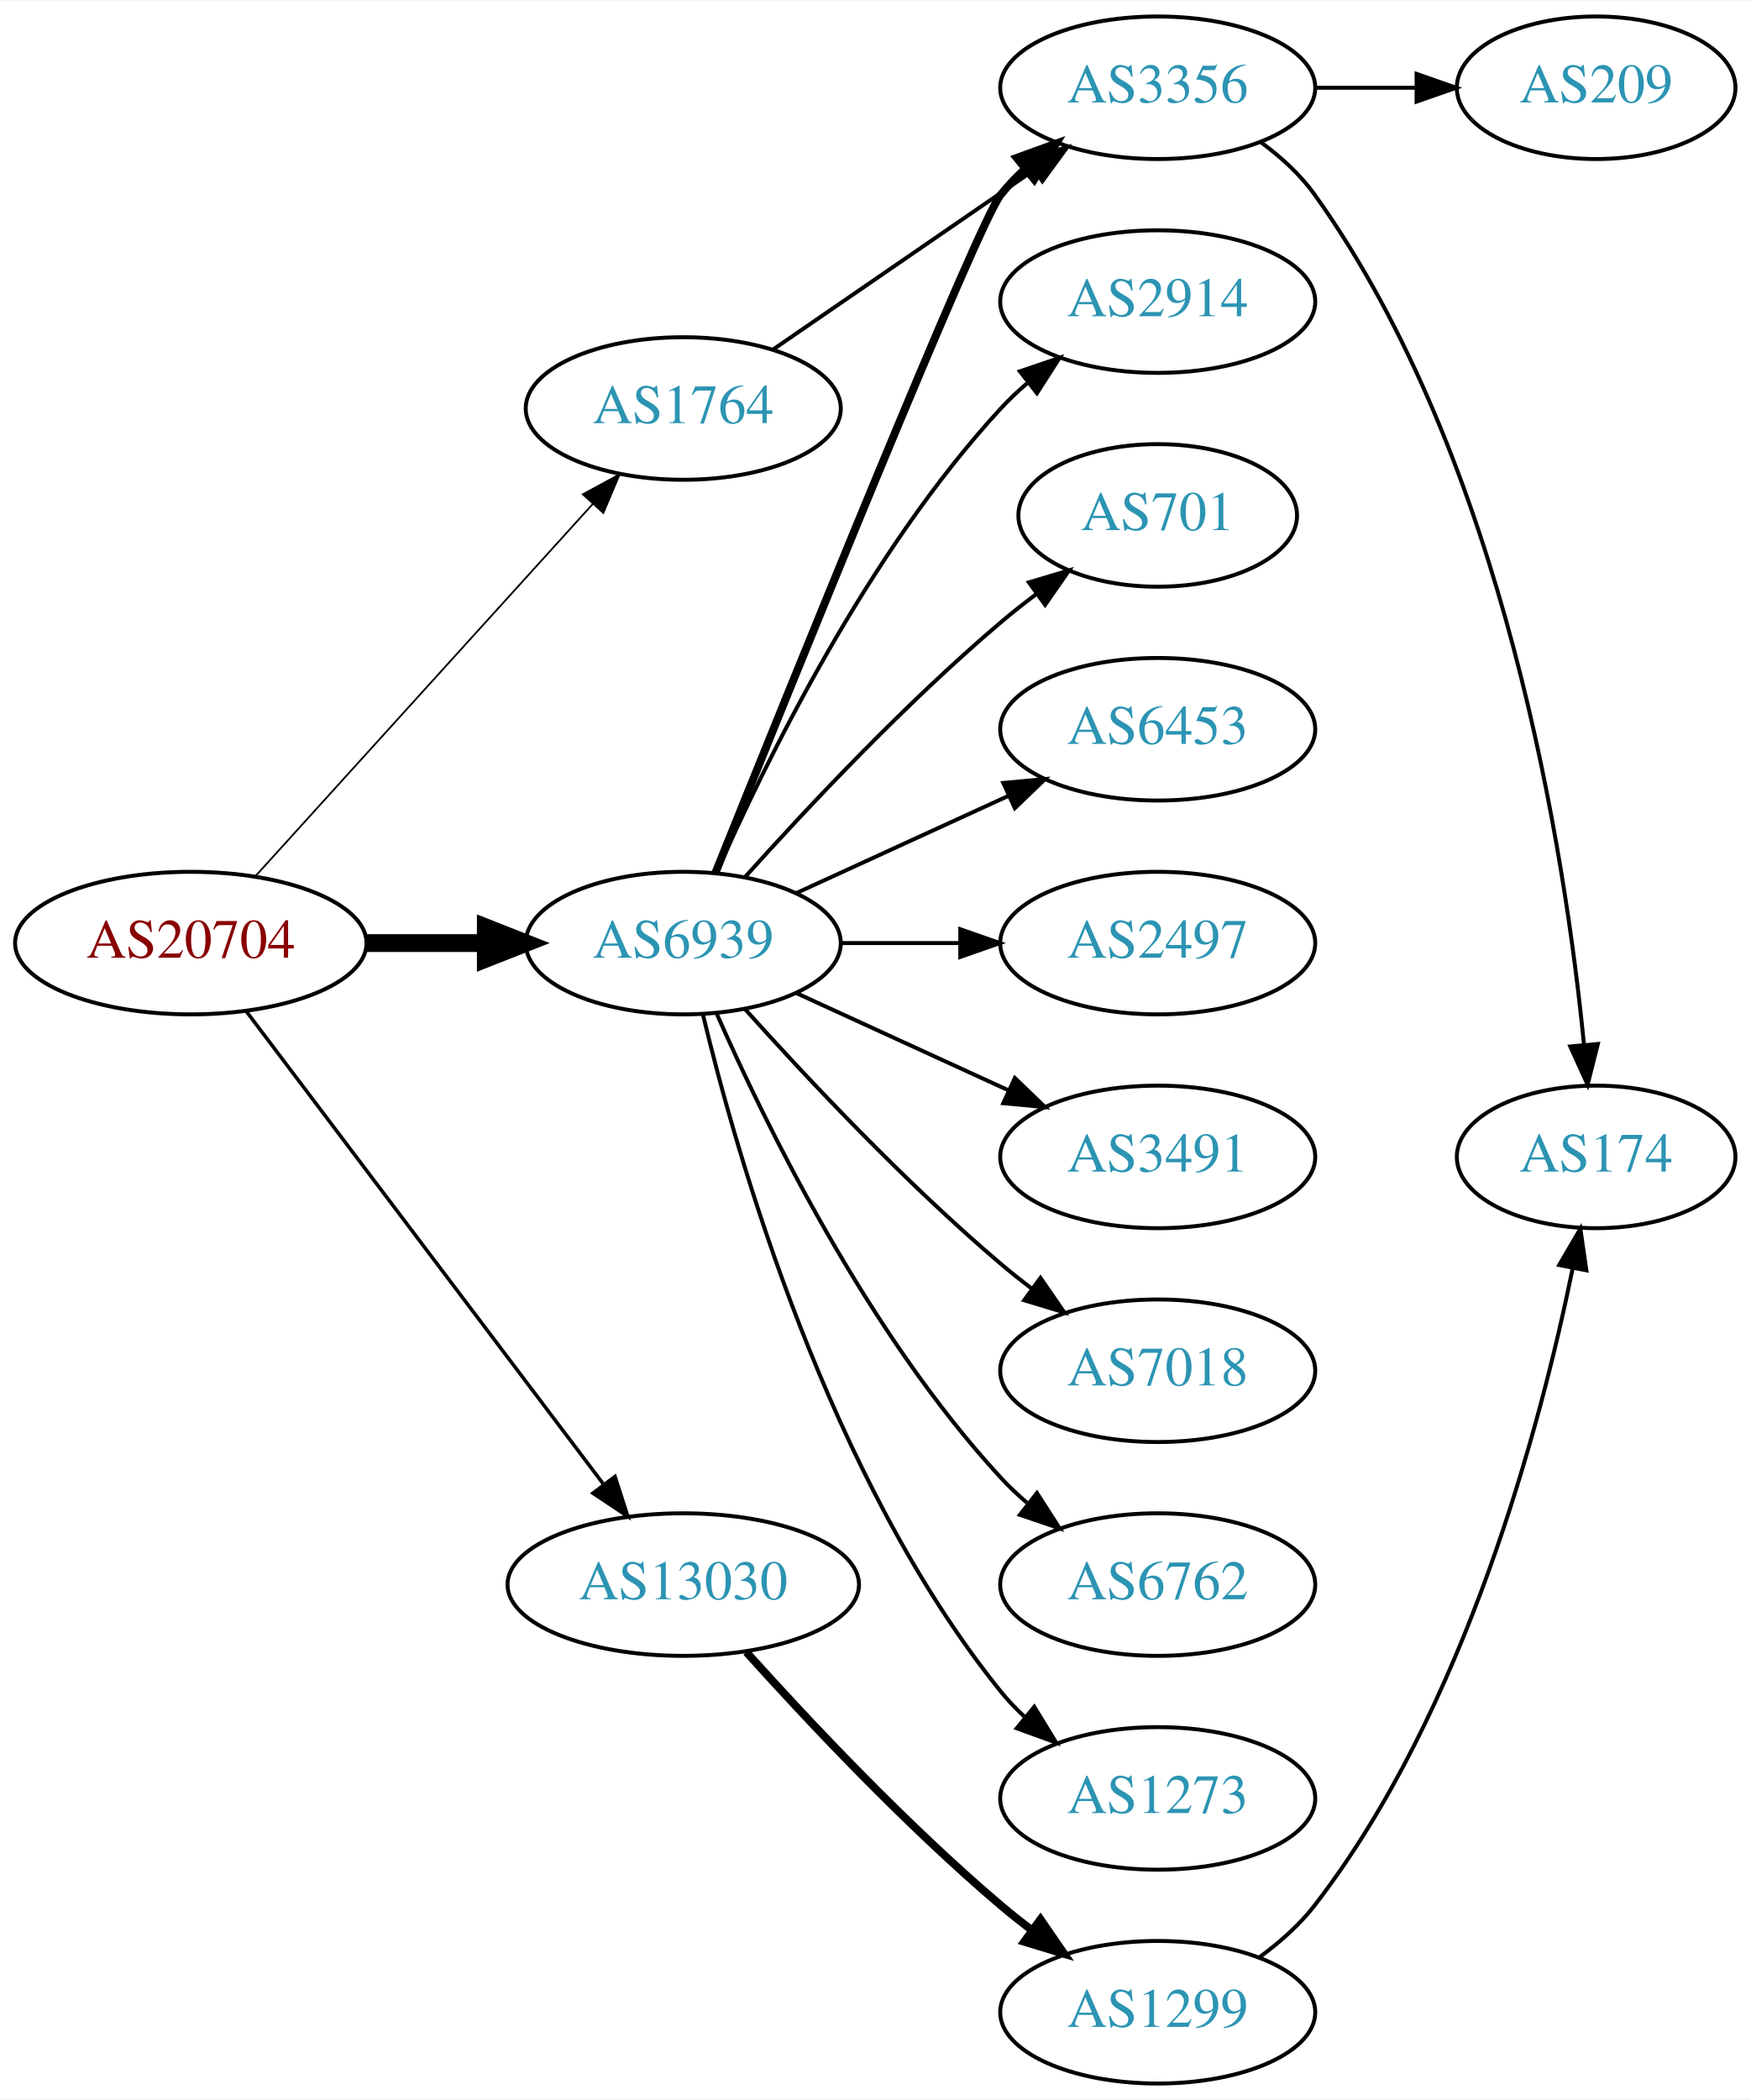
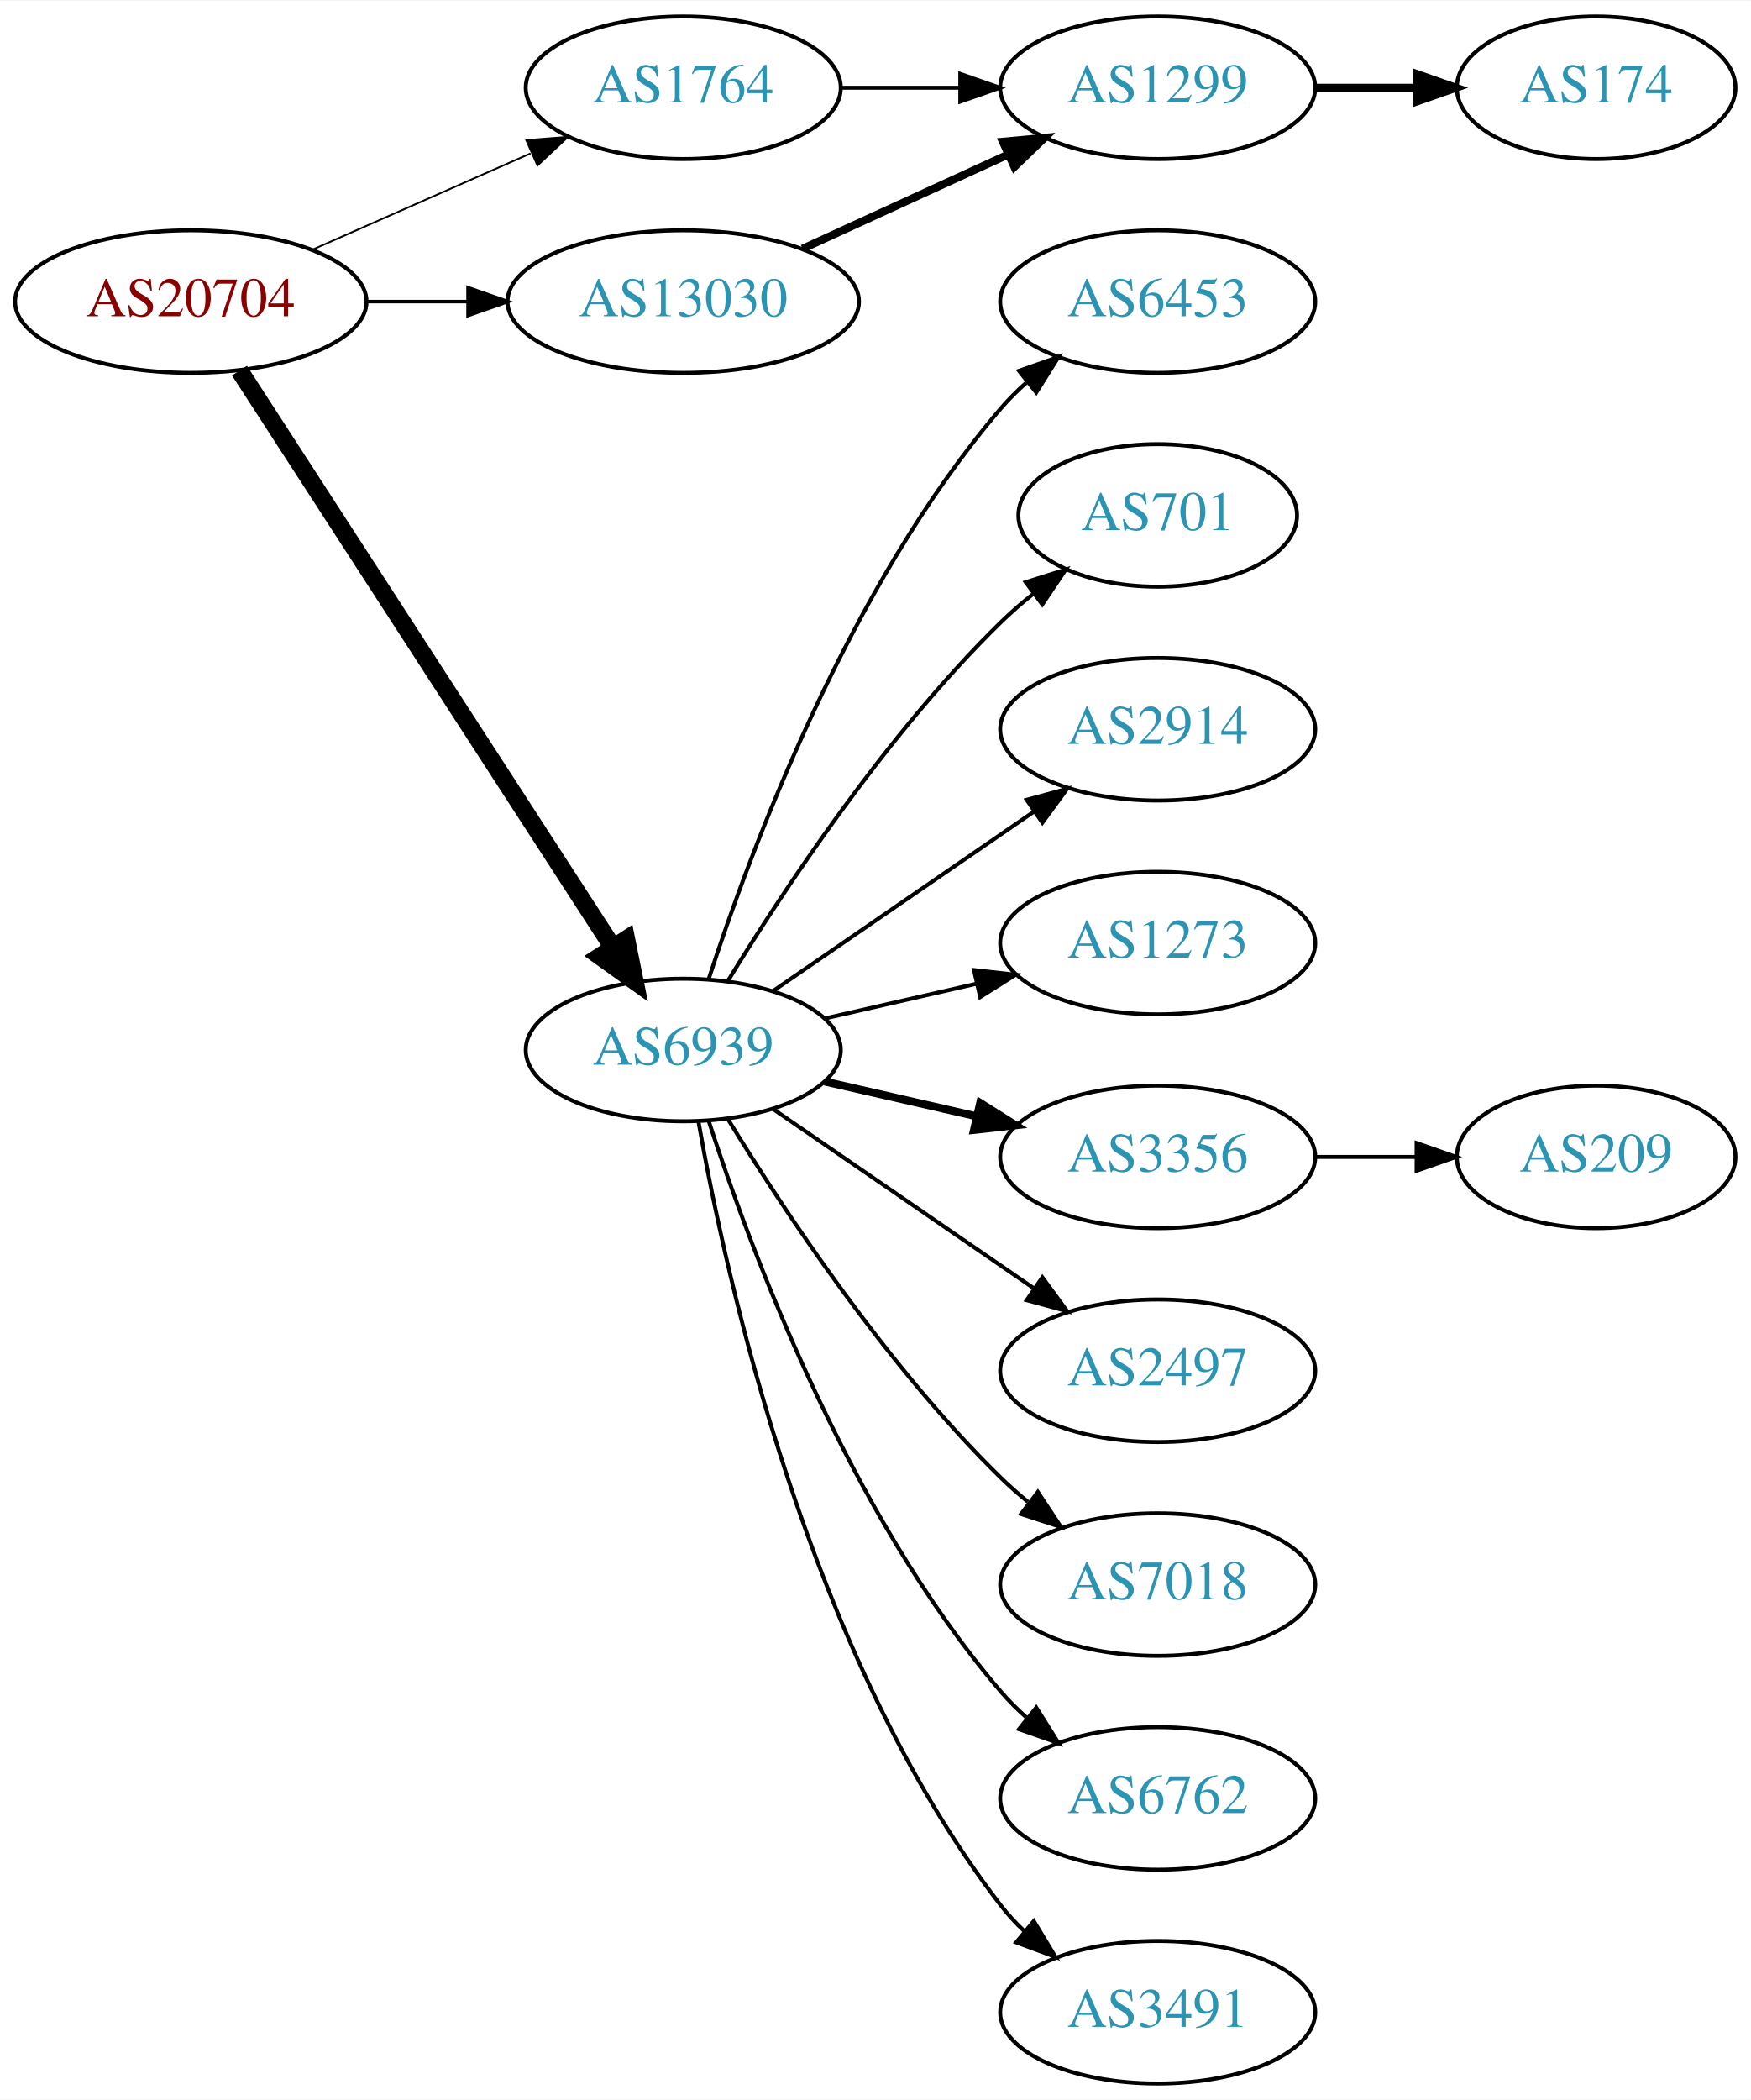
<svg xmlns="http://www.w3.org/2000/svg" xmlns:xlink="http://www.w3.org/1999/xlink" width="442pt" height="530pt" viewBox="0.00 0.00 442.27 530.00">
  <g id="graph0" class="graph" transform="scale(1 1) rotate(0) translate(4 526)">
    <polygon fill="white" stroke="none" points="-4,4 -4,-526 438.271,-526 438.271,4 -4,4" />
    <g id="node1" class="node">
      <g id="a_node1">
        <a xlink:href="/asn/20704" xlink:title="AS20704 ~ Hirschstettnerstr. 19-21 L1 [AT]">
-           <ellipse fill="#ffffff" stroke="black" cx="44.196" cy="-288" rx="44.393" ry="18" />
-           <text text-anchor="middle" x="44.196" y="-284.3" font-family="Times,serif" font-size="14.00" fill="#880000">AS20704</text>
+           <ellipse fill="#ffffff" stroke="black" cx="44.196" cy="-450" rx="44.393" ry="18" />
+           <text text-anchor="middle" x="44.196" y="-446.3" font-family="Times,serif" font-size="14.00" fill="#880000">AS20704</text>
        </a>
      </g>
    </g>
    <g id="node2" class="node">
      <g id="a_node2">
        <a xlink:href="/asn/1764" xlink:title="AS1764 ~ NEXTLAYER-AS [AT]">
-           <ellipse fill="#ffffff" stroke="black" cx="168.588" cy="-423" rx="39.794" ry="18" />
-           <text text-anchor="middle" x="168.588" y="-419.3" font-family="Times,serif" font-size="14.00" fill="#2c94b3">AS1764</text>
+           <ellipse fill="#ffffff" stroke="black" cx="168.588" cy="-504" rx="39.794" ry="18" />
+           <text text-anchor="middle" x="168.588" y="-500.3" font-family="Times,serif" font-size="14.00" fill="#2c94b3">AS1764</text>
        </a>
      </g>
    </g>
    <g id="edge1" class="edge">
-       <path fill="none" stroke="black" stroke-width="0.45" d="M60.45,-304.825C81.913,-328.499 121.144,-371.771 145.711,-398.87" />
-       <polygon fill="black" stroke="black" stroke-width="0.45" points="143.217,-401.329 152.527,-406.387 148.403,-396.628 143.217,-401.329" />
+       <path fill="none" stroke="black" stroke-width="0.45" d="M74.824,-463.072C91.418,-470.393 112.278,-479.597 130.011,-487.421" />
+       <polygon fill="black" stroke="black" stroke-width="0.45" points="128.933,-490.77 139.495,-491.605 131.758,-484.366 128.933,-490.77" />
    </g>
    <g id="node3" class="node">
      <g id="a_node3">
        <a xlink:href="/asn/6939" xlink:title="AS6939 ~ Hurricane Electric LLC [US]">
-           <ellipse fill="#ffffff" stroke="black" cx="168.588" cy="-288" rx="39.794" ry="18" />
-           <text text-anchor="middle" x="168.588" y="-284.3" font-family="Times,serif" font-size="14.00" fill="#2c94b3">AS6939</text>
+           <ellipse fill="#ffffff" stroke="black" cx="168.588" cy="-261" rx="39.794" ry="18" />
+           <text text-anchor="middle" x="168.588" y="-257.3" font-family="Times,serif" font-size="14.00" fill="#2c94b3">AS6939</text>
        </a>
      </g>
    </g>
    <g id="edge2" class="edge">
-       <path fill="none" stroke="black" stroke-width="4.5" d="M88.692,-288C98.381,-288 108.717,-288 118.61,-288" />
-       <polygon fill="black" stroke="black" stroke-width="4.5" points="118.713,-291.938 128.713,-288 118.713,-284.063 118.713,-291.938" />
+       <path fill="none" stroke="black" stroke-width="4.5" d="M56.491,-432.558C78.077,-399.225 125.293,-326.314 150.664,-287.134" />
+       <polygon fill="black" stroke="black" stroke-width="4.5" points="154.19,-288.934 156.321,-278.4 147.58,-284.653 154.19,-288.934" />
    </g>
    <g id="node4" class="node">
      <g id="a_node4">
        <a xlink:href="/asn/13030" xlink:title="AS13030 ~ Init7 (Switzerland) Ltd. [CH]">
-           <ellipse fill="#ffffff" stroke="black" cx="168.588" cy="-126" rx="44.393" ry="18" />
-           <text text-anchor="middle" x="168.588" y="-122.3" font-family="Times,serif" font-size="14.00" fill="#2c94b3">AS13030</text>
+           <ellipse fill="#ffffff" stroke="black" cx="168.588" cy="-450" rx="44.393" ry="18" />
+           <text text-anchor="middle" x="168.588" y="-446.3" font-family="Times,serif" font-size="14.00" fill="#2c94b3">AS13030</text>
        </a>
      </g>
    </g>
    <g id="edge3" class="edge">
-       <path fill="none" stroke="black" stroke-width="0.9" d="M58.294,-270.663C79.919,-242.04 123.19,-184.767 148.312,-151.514" />
-       <polygon fill="black" stroke="black" stroke-width="0.9" points="151.349,-153.301 154.584,-143.212 145.764,-149.081 151.349,-153.301" />
+       <path fill="none" stroke="black" stroke-width="0.9" d="M88.692,-450C96.898,-450 105.569,-450 114.041,-450" />
+       <polygon fill="black" stroke="black" stroke-width="0.9" points="114.233,-453.5 124.233,-450 114.233,-446.5 114.233,-453.5" />
    </g>
    <g id="node5" class="node">
      <g id="a_node5">
-         <a xlink:href="/asn/3356" xlink:title="AS3356 ~ Level 3 Parent, LLC [US]">
+         <a xlink:href="/asn/1299" xlink:title="AS1299 ~ Telia Carrier [EU]">
          <ellipse fill="#ffffff" stroke="black" cx="288.431" cy="-504" rx="39.794" ry="18" />
-           <text text-anchor="middle" x="288.431" y="-500.3" font-family="Times,serif" font-size="14.00" fill="#2c94b3">AS3356</text>
+           <text text-anchor="middle" x="288.431" y="-500.3" font-family="Times,serif" font-size="14.00" fill="#2c94b3">AS1299</text>
        </a>
      </g>
    </g>
    <g id="edge4" class="edge">
-       <path fill="none" stroke="black" d="M191.202,-437.857C209.691,-450.565 236.505,-468.995 257.134,-483.175" />
-       <polygon fill="black" stroke="black" points="255.331,-486.183 265.555,-488.963 259.296,-480.414 255.331,-486.183" />
+       <path fill="none" stroke="black" d="M208.501,-504C218.054,-504 228.404,-504 238.367,-504" />
+       <polygon fill="black" stroke="black" points="238.559,-507.5 248.559,-504 238.559,-500.5 238.559,-507.5" />
    </g>
-     <g id="edge7" class="edge">
-       <path fill="none" stroke="black" stroke-width="2" d="M176.679,-305.665C195.024,-351.26 243.018,-469.853 248.784,-477 250.615,-479.269 252.685,-481.43 254.892,-483.468" />
-       <polygon fill="black" stroke="black" stroke-width="2" points="252.815,-486.291 262.773,-489.906 257.243,-480.869 252.815,-486.291" />
+     <g id="node7" class="node">
+       <g id="a_node7">
+         <a xlink:href="/asn/6453" xlink:title="AS6453 ~ TATA COMMUNICATIONS (AMERICA) INC [US]">
+           <ellipse fill="#ffffff" stroke="black" cx="288.431" cy="-450" rx="39.794" ry="18" />
+           <text text-anchor="middle" x="288.431" y="-446.3" font-family="Times,serif" font-size="14.00" fill="#2c94b3">AS6453</text>
+         </a>
+       </g>
+     </g>
+     <g id="edge6" class="edge">
+       <path fill="none" stroke="black" d="M175.035,-278.991C185.349,-310.816 210.212,-377.927 248.784,-423 250.73,-425.274 252.908,-427.449 255.213,-429.507" />
+       <polygon fill="black" stroke="black" points="253.383,-432.524 263.382,-436.027 257.75,-427.053 253.383,-432.524" />
    </g>
    <g id="node8" class="node">
      <g id="a_node8">
-         <a xlink:href="/asn/2914" xlink:title="AS2914 ~ NTT America, Inc. [US]">
-           <ellipse fill="#ffffff" stroke="black" cx="288.431" cy="-450" rx="39.794" ry="18" />
-           <text text-anchor="middle" x="288.431" y="-446.3" font-family="Times,serif" font-size="14.00" fill="#2c94b3">AS2914</text>
-         </a>
-       </g>
-     </g>
-     <g id="edge8" class="edge">
-       <path fill="none" stroke="black" d="M177.004,-305.761C189.072,-333.183 215.044,-386.473 248.784,-423 250.815,-425.198 253.054,-427.319 255.4,-429.34" />
-       <polygon fill="black" stroke="black" points="253.612,-432.386 263.644,-435.794 257.927,-426.874 253.612,-432.386" />
-     </g>
-     <g id="node9" class="node">
-       <g id="a_node9">
        <a xlink:href="/asn/701" xlink:title="AS701 ~ UUNET [US]">
          <ellipse fill="#ffffff" stroke="black" cx="288.431" cy="-396" rx="35.194" ry="18" />
          <text text-anchor="middle" x="288.431" y="-392.3" font-family="Times,serif" font-size="14.00" fill="#2c94b3">AS701</text>
        </a>
      </g>
    </g>
-     <g id="edge9" class="edge">
-       <path fill="none" stroke="black" d="M184.234,-304.725C199.535,-321.765 224.632,-348.523 248.784,-369 251.637,-371.418 254.702,-373.833 257.813,-376.169" />
-       <polygon fill="black" stroke="black" points="255.886,-379.095 266.041,-382.116 259.986,-373.422 255.886,-379.095" />
+     <g id="edge7" class="edge">
+       <path fill="none" stroke="black" d="M179.854,-278.44C193.662,-300.991 219.851,-340.722 248.784,-369 251.32,-371.478 254.103,-373.89 256.979,-376.188" />
+       <polygon fill="black" stroke="black" points="255.088,-379.144 265.195,-382.321 259.275,-373.535 255.088,-379.144" />
+     </g>
+     <g id="node9" class="node">
+       <g id="a_node9">
+         <a xlink:href="/asn/2914" xlink:title="AS2914 ~ NTT America, Inc. [US]">
+           <ellipse fill="#ffffff" stroke="black" cx="288.431" cy="-342" rx="39.794" ry="18" />
+           <text text-anchor="middle" x="288.431" y="-338.3" font-family="Times,serif" font-size="14.00" fill="#2c94b3">AS2914</text>
+         </a>
+       </g>
+     </g>
+     <g id="edge8" class="edge">
+       <path fill="none" stroke="black" d="M191.202,-275.857C209.691,-288.565 236.505,-306.995 257.134,-321.175" />
+       <polygon fill="black" stroke="black" points="255.331,-324.183 265.555,-326.963 259.296,-318.414 255.331,-324.183" />
    </g>
    <g id="node10" class="node">
      <g id="a_node10">
-         <a xlink:href="/asn/6453" xlink:title="AS6453 ~ TATA COMMUNICATIONS (AMERICA) INC [US]">
-           <ellipse fill="#ffffff" stroke="black" cx="288.431" cy="-342" rx="39.794" ry="18" />
-           <text text-anchor="middle" x="288.431" y="-338.3" font-family="Times,serif" font-size="14.00" fill="#2c94b3">AS6453</text>
+         <a xlink:href="/asn/1273" xlink:title="AS1273 ~ Vodafone Group PLC [EU]">
+           <ellipse fill="#ffffff" stroke="black" cx="288.431" cy="-288" rx="39.794" ry="18" />
+           <text text-anchor="middle" x="288.431" y="-284.3" font-family="Times,serif" font-size="14.00" fill="#2c94b3">AS1273</text>
+         </a>
+       </g>
+     </g>
+     <g id="edge9" class="edge">
+       <path fill="none" stroke="black" d="M204.308,-268.955C216.307,-271.704 229.928,-274.825 242.621,-277.733" />
+       <polygon fill="black" stroke="black" points="242.023,-281.187 252.552,-280.009 243.587,-274.364 242.023,-281.187" />
+     </g>
+     <g id="node11" class="node">
+       <g id="a_node11">
+         <a xlink:href="/asn/3356" xlink:title="AS3356 ~ Level 3 Parent, LLC [US]">
+           <ellipse fill="#ffffff" stroke="black" cx="288.431" cy="-234" rx="39.794" ry="18" />
+           <text text-anchor="middle" x="288.431" y="-230.3" font-family="Times,serif" font-size="14.00" fill="#2c94b3">AS3356</text>
        </a>
      </g>
    </g>
    <g id="edge10" class="edge">
-       <path fill="none" stroke="black" d="M197.217,-300.661C213.174,-307.973 233.445,-317.261 250.727,-325.181" />
-       <polygon fill="black" stroke="black" points="249.426,-328.435 259.975,-329.419 252.342,-322.071 249.426,-328.435" />
+       <path fill="none" stroke="black" stroke-width="2" d="M204.308,-253.045C216.307,-250.296 229.928,-247.175 242.621,-244.267" />
+       <polygon fill="black" stroke="black" stroke-width="2" points="243.587,-247.636 252.552,-241.991 242.023,-240.813 243.587,-247.636" />
    </g>
-     <g id="node11" class="node">
-       <g id="a_node11">
+     <g id="node12" class="node">
+       <g id="a_node12">
        <a xlink:href="/asn/2497" xlink:title="AS2497 ~ Internet Initiative Japan Inc. [JP]">
-           <ellipse fill="#ffffff" stroke="black" cx="288.431" cy="-288" rx="39.794" ry="18" />
-           <text text-anchor="middle" x="288.431" y="-284.3" font-family="Times,serif" font-size="14.00" fill="#2c94b3">AS2497</text>
+           <ellipse fill="#ffffff" stroke="black" cx="288.431" cy="-180" rx="39.794" ry="18" />
+           <text text-anchor="middle" x="288.431" y="-176.3" font-family="Times,serif" font-size="14.00" fill="#2c94b3">AS2497</text>
        </a>
      </g>
    </g>
    <g id="edge11" class="edge">
-       <path fill="none" stroke="black" d="M208.501,-288C218.054,-288 228.404,-288 238.367,-288" />
-       <polygon fill="black" stroke="black" points="238.559,-291.5 248.559,-288 238.559,-284.5 238.559,-291.5" />
+       <path fill="none" stroke="black" d="M191.202,-246.143C209.691,-233.435 236.505,-215.005 257.134,-200.825" />
+       <polygon fill="black" stroke="black" points="259.296,-203.586 265.555,-195.037 255.331,-197.817 259.296,-203.586" />
    </g>
-     <g id="node12" class="node">
-       <g id="a_node12">
-         <a xlink:href="/asn/3491" xlink:title="AS3491 ~ PCCW Global, Inc. [US]">
-           <ellipse fill="#ffffff" stroke="black" cx="288.431" cy="-234" rx="39.794" ry="18" />
-           <text text-anchor="middle" x="288.431" y="-230.3" font-family="Times,serif" font-size="14.00" fill="#2c94b3">AS3491</text>
+     <g id="node13" class="node">
+       <g id="a_node13">
+         <a xlink:href="/asn/7018" xlink:title="AS7018 ~ AT&amp;T Services, Inc. [US]">
+           <ellipse fill="#ffffff" stroke="black" cx="288.431" cy="-126" rx="39.794" ry="18" />
+           <text text-anchor="middle" x="288.431" y="-122.3" font-family="Times,serif" font-size="14.00" fill="#2c94b3">AS7018</text>
        </a>
      </g>
    </g>
    <g id="edge12" class="edge">
-       <path fill="none" stroke="black" d="M197.217,-275.339C213.174,-268.027 233.445,-258.739 250.727,-250.819" />
-       <polygon fill="black" stroke="black" points="252.342,-253.929 259.975,-246.581 249.426,-247.565 252.342,-253.929" />
+       <path fill="none" stroke="black" d="M179.854,-243.56C193.662,-221.009 219.851,-181.278 248.784,-153 250.924,-150.908 253.242,-148.863 255.642,-146.894" />
+       <polygon fill="black" stroke="black" points="258.152,-149.382 263.983,-140.536 253.908,-143.815 258.152,-149.382" />
    </g>
-     <g id="node13" class="node">
-       <g id="a_node13">
-         <a xlink:href="/asn/7018" xlink:title="AS7018 ~ AT&amp;T Services, Inc. [US]">
-           <ellipse fill="#ffffff" stroke="black" cx="288.431" cy="-180" rx="39.794" ry="18" />
-           <text text-anchor="middle" x="288.431" y="-176.3" font-family="Times,serif" font-size="14.00" fill="#2c94b3">AS7018</text>
+     <g id="node14" class="node">
+       <g id="a_node14">
+         <a xlink:href="/asn/6762" xlink:title="AS6762 ~ TELECOM ITALIA SPARKLE S.p.A. [IT]">
+           <ellipse fill="#ffffff" stroke="black" cx="288.431" cy="-72" rx="39.794" ry="18" />
+           <text text-anchor="middle" x="288.431" y="-68.3" font-family="Times,serif" font-size="14.00" fill="#2c94b3">AS6762</text>
        </a>
      </g>
    </g>
    <g id="edge13" class="edge">
-       <path fill="none" stroke="black" d="M184.234,-271.275C199.535,-254.235 224.632,-227.477 248.784,-207 251.281,-204.883 253.942,-202.768 256.653,-200.707" />
-       <polygon fill="black" stroke="black" points="258.819,-203.459 264.83,-194.734 254.69,-197.806 258.819,-203.459" />
+       <path fill="none" stroke="black" d="M175.035,-243.009C185.349,-211.184 210.212,-144.073 248.784,-99 250.73,-96.726 252.908,-94.551 255.213,-92.493" />
+       <polygon fill="black" stroke="black" points="257.75,-94.947 263.382,-85.973 253.383,-89.476 257.75,-94.947" />
    </g>
-     <g id="node14" class="node">
-       <g id="a_node14">
-         <a xlink:href="/asn/6762" xlink:title="AS6762 ~ TELECOM ITALIA SPARKLE S.p.A. [IT]">
-           <ellipse fill="#ffffff" stroke="black" cx="288.431" cy="-126" rx="39.794" ry="18" />
-           <text text-anchor="middle" x="288.431" y="-122.3" font-family="Times,serif" font-size="14.00" fill="#2c94b3">AS6762</text>
+     <g id="node15" class="node">
+       <g id="a_node15">
+         <a xlink:href="/asn/3491" xlink:title="AS3491 ~ PCCW Global, Inc. [US]">
+           <ellipse fill="#ffffff" stroke="black" cx="288.431" cy="-18" rx="39.794" ry="18" />
+           <text text-anchor="middle" x="288.431" y="-14.3" font-family="Times,serif" font-size="14.00" fill="#2c94b3">AS3491</text>
        </a>
      </g>
    </g>
    <g id="edge14" class="edge">
-       <path fill="none" stroke="black" d="M177.004,-270.239C189.072,-242.817 215.044,-189.527 248.784,-153 250.815,-150.802 253.054,-148.681 255.4,-146.66" />
-       <polygon fill="black" stroke="black" points="257.927,-149.126 263.644,-140.206 253.612,-143.614 257.927,-149.126" />
+       <path fill="none" stroke="black" d="M172.406,-243.01C179.334,-203.565 200.291,-107.975 248.784,-45 250.563,-42.69 252.596,-40.5 254.776,-38.441" />
+       <polygon fill="black" stroke="black" points="257.133,-41.034 262.609,-31.964 252.672,-35.639 257.133,-41.034" />
    </g>
-     <g id="node15" class="node">
-       <g id="a_node15">
-         <a xlink:href="/asn/1273" xlink:title="AS1273 ~ Vodafone Group PLC [EU]">
-           <ellipse fill="#ffffff" stroke="black" cx="288.431" cy="-72" rx="39.794" ry="18" />
-           <text text-anchor="middle" x="288.431" y="-68.3" font-family="Times,serif" font-size="14.00" fill="#2c94b3">AS1273</text>
+     <g id="edge16" class="edge">
+       <path fill="none" stroke="black" stroke-width="2" d="M198.718,-463.348C214.329,-470.502 233.727,-479.391 250.399,-487.03" />
+       <polygon fill="black" stroke="black" stroke-width="2" points="249.302,-490.378 259.851,-491.362 252.218,-484.014 249.302,-490.378" />
+     </g>
+     <g id="node6" class="node">
+       <g id="a_node6">
+         <a xlink:href="/asn/174" xlink:title="AS174 ~ Cogent Communications [US]">
+           <ellipse fill="#ffffff" stroke="black" cx="399.174" cy="-504" rx="35.194" ry="18" />
+           <text text-anchor="middle" x="399.174" y="-500.3" font-family="Times,serif" font-size="14.00" fill="#2c94b3">AS174</text>
+         </a>
+       </g>
+     </g>
+     <g id="edge5" class="edge">
+       <path fill="none" stroke="black" stroke-width="2" d="M328.382,-504C336.615,-504 345.361,-504 353.777,-504" />
+       <polygon fill="black" stroke="black" stroke-width="2" points="353.822,-507.5 363.822,-504 353.822,-500.5 353.822,-507.5" />
+     </g>
+     <g id="node16" class="node">
+       <g id="a_node16">
+         <a xlink:href="/asn/209" xlink:title="AS209 ~ CenturyLink Communications, LLC [US]">
+           <ellipse fill="#ffffff" stroke="black" cx="399.174" cy="-234" rx="35.194" ry="18" />
+           <text text-anchor="middle" x="399.174" y="-230.3" font-family="Times,serif" font-size="14.00" fill="#2c94b3">AS209</text>
        </a>
      </g>
    </g>
    <g id="edge15" class="edge">
-       <path fill="none" stroke="black" d="M173.515,-270.118C182.073,-234.391 205.222,-152.992 248.784,-99 250.615,-96.731 252.685,-94.57 254.892,-92.532" />
-       <polygon fill="black" stroke="black" points="257.243,-95.131 262.773,-86.094 252.815,-89.709 257.243,-95.131" />
-     </g>
-     <g id="node16" class="node">
-       <g id="a_node16">
-         <a xlink:href="/asn/1299" xlink:title="AS1299 ~ Telia Carrier [EU]">
-           <ellipse fill="#ffffff" stroke="black" cx="288.431" cy="-18" rx="39.794" ry="18" />
-           <text text-anchor="middle" x="288.431" y="-14.3" font-family="Times,serif" font-size="14.00" fill="#2c94b3">AS1299</text>
-         </a>
-       </g>
-     </g>
-     <g id="edge16" class="edge">
-       <path fill="none" stroke="black" stroke-width="2" d="M184.521,-108.956C199.847,-91.903 224.782,-65.35 248.784,-45 251.281,-42.883 253.942,-40.768 256.653,-38.707" />
-       <polygon fill="black" stroke="black" stroke-width="2" points="258.819,-41.459 264.83,-32.734 254.69,-35.806 258.819,-41.459" />
-     </g>
-     <g id="node6" class="node">
-       <g id="a_node6">
-         <a xlink:href="/asn/174" xlink:title="AS174 ~ Cogent Communications [US]">
-           <ellipse fill="#ffffff" stroke="black" cx="399.174" cy="-234" rx="35.194" ry="18" />
-           <text text-anchor="middle" x="399.174" y="-230.3" font-family="Times,serif" font-size="14.00" fill="#2c94b3">AS174</text>
-         </a>
-       </g>
-     </g>
-     <g id="edge5" class="edge">
-       <path fill="none" stroke="black" d="M314.514,-490.23C319.582,-486.494 324.458,-482.059 328.077,-477 376.049,-409.934 391.36,-310.496 396.114,-262.272" />
-       <polygon fill="black" stroke="black" points="399.606,-262.521 397.021,-252.246 392.634,-261.89 399.606,-262.521" />
-     </g>
-     <g id="node7" class="node">
-       <g id="a_node7">
-         <a xlink:href="/asn/209" xlink:title="AS209 ~ CenturyLink Communications, LLC [US]">
-           <ellipse fill="#ffffff" stroke="black" cx="399.174" cy="-504" rx="35.194" ry="18" />
-           <text text-anchor="middle" x="399.174" y="-500.3" font-family="Times,serif" font-size="14.00" fill="#2c94b3">AS209</text>
-         </a>
-       </g>
-     </g>
-     <g id="edge6" class="edge">
-       <path fill="none" stroke="black" d="M328.382,-504C336.615,-504 345.361,-504 353.777,-504" />
-       <polygon fill="black" stroke="black" points="353.822,-507.5 363.822,-504 353.822,-500.5 353.822,-507.5" />
-     </g>
-     <g id="edge17" class="edge">
-       <path fill="none" stroke="black" d="M314.239,-31.975C319.321,-35.7 324.273,-40.079 328.077,-45 366.211,-94.331 385.218,-166.541 393.25,-205.89" />
-       <polygon fill="black" stroke="black" points="389.841,-206.696 395.189,-215.842 396.712,-205.357 389.841,-206.696" />
+       <path fill="none" stroke="black" d="M328.382,-234C336.615,-234 345.361,-234 353.777,-234" />
+       <polygon fill="black" stroke="black" points="353.822,-237.5 363.822,-234 353.822,-230.5 353.822,-237.5" />
    </g>
  </g>
</svg>
